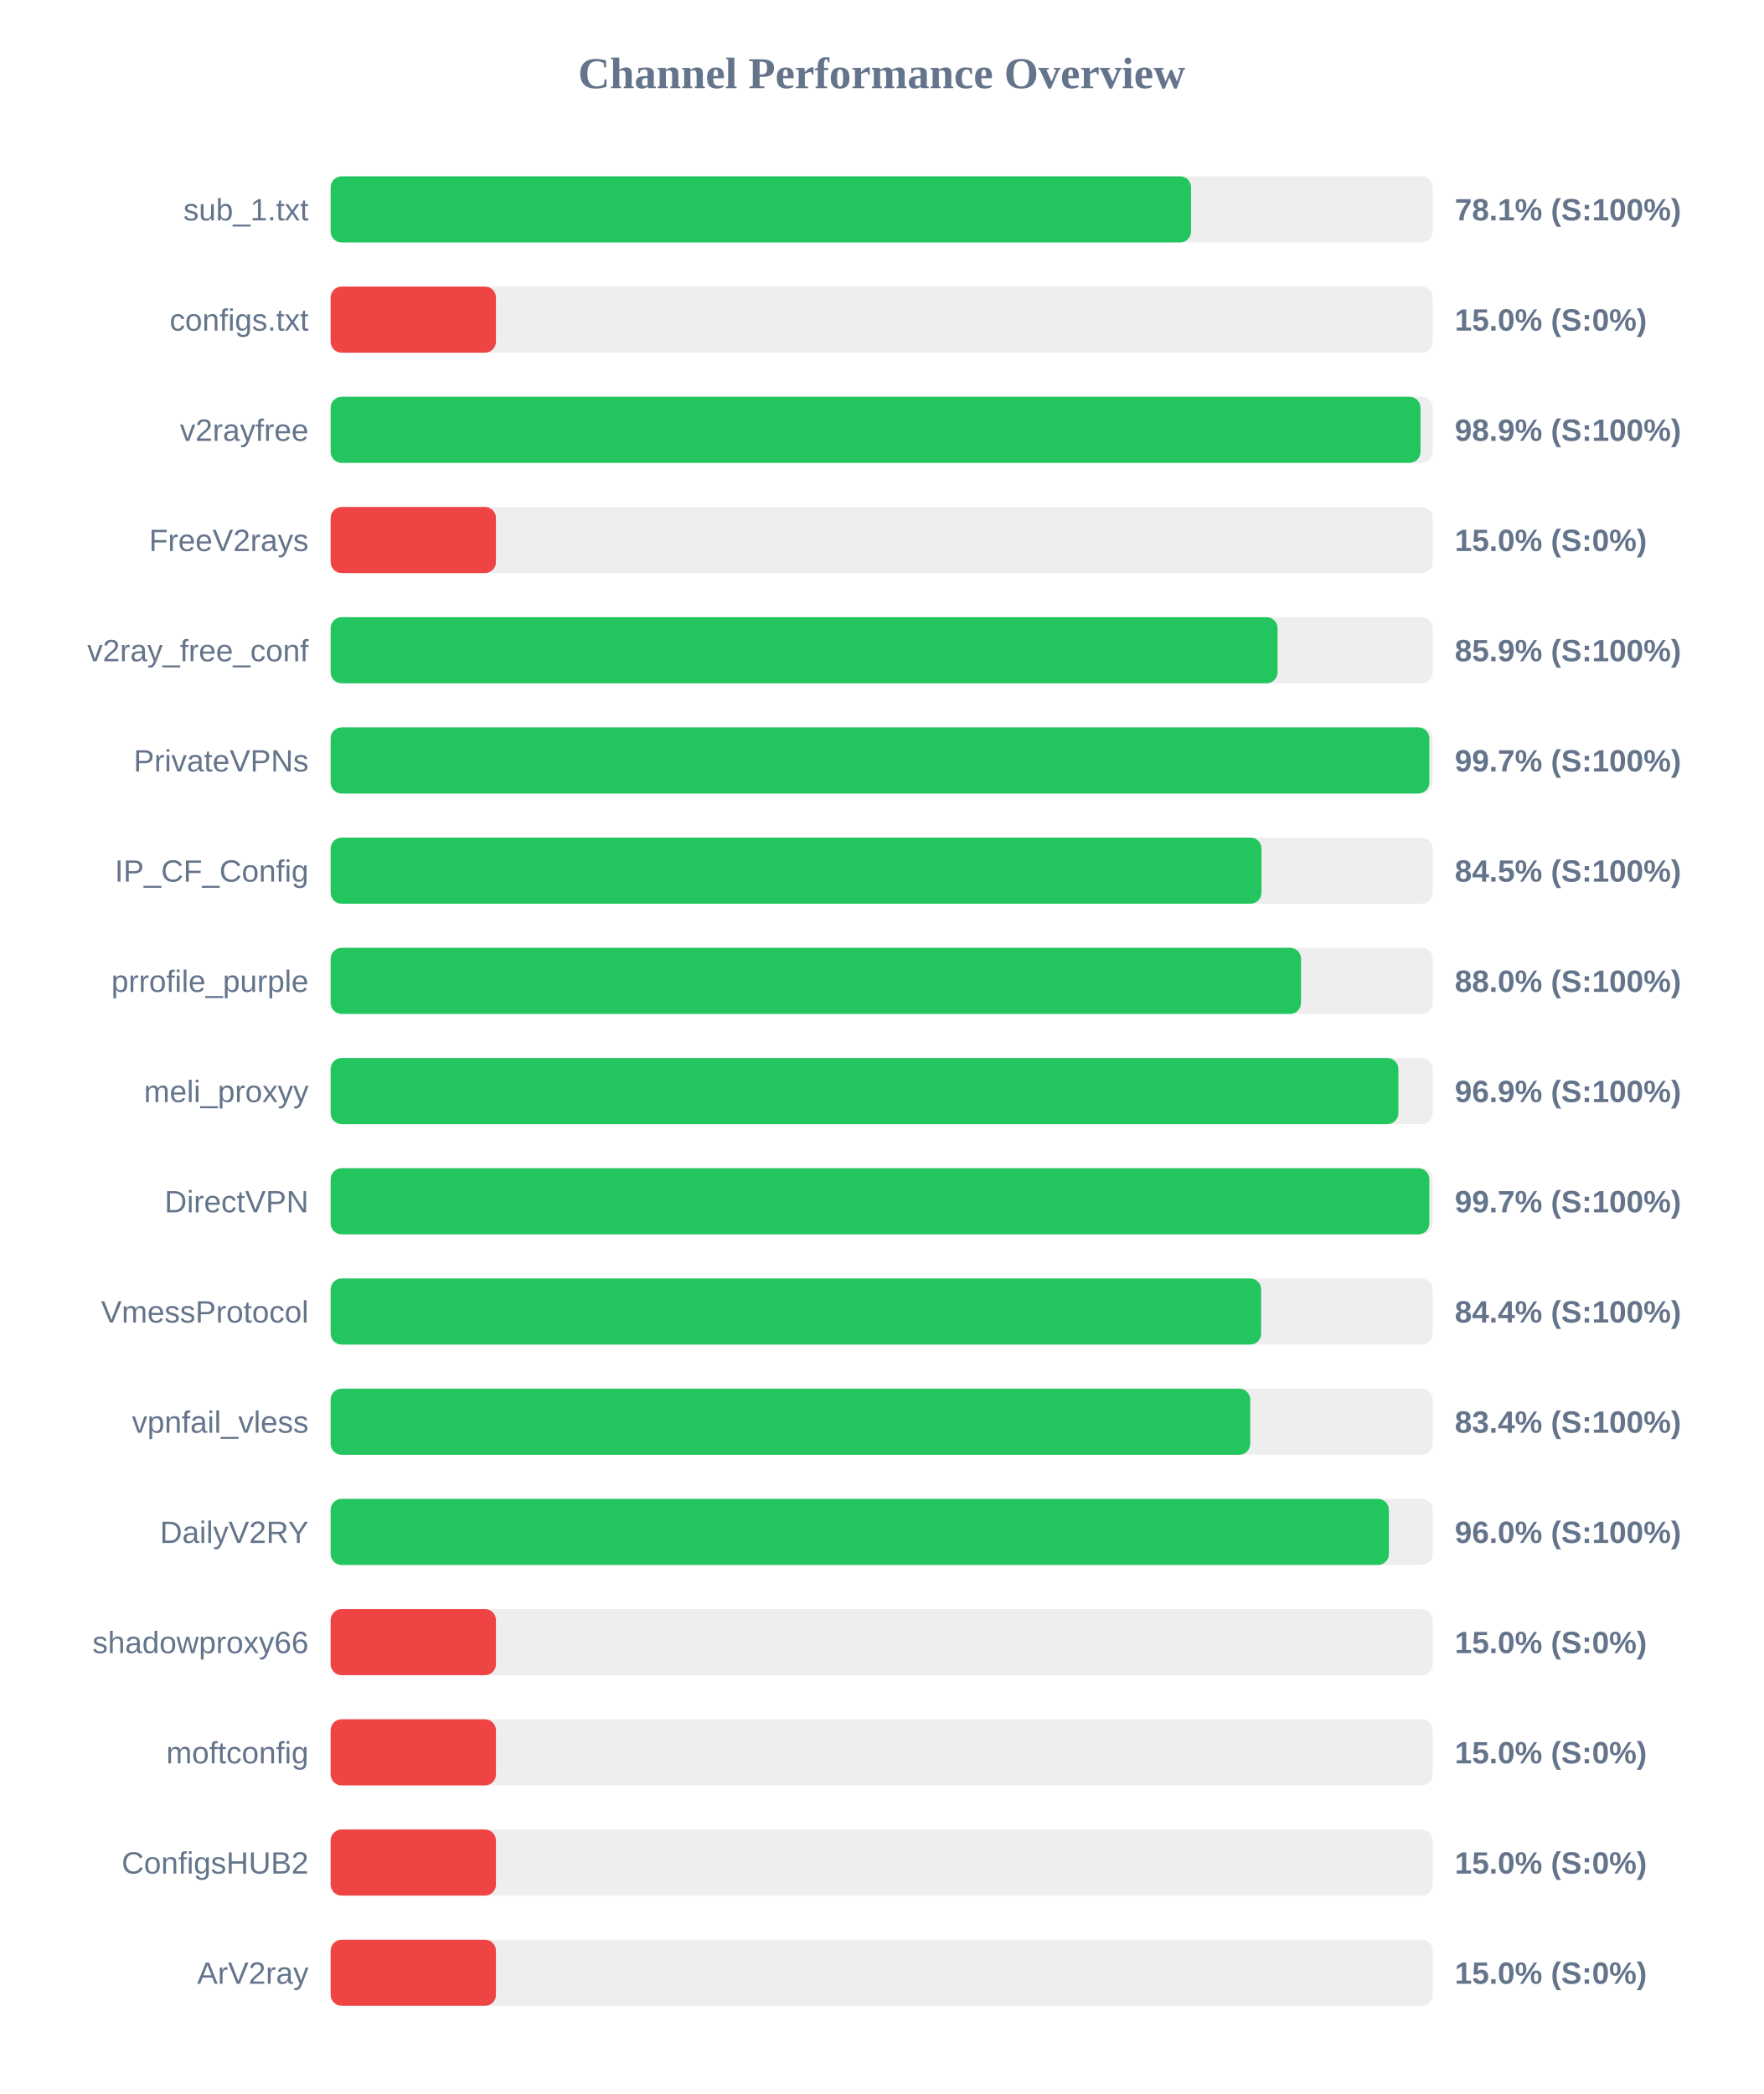
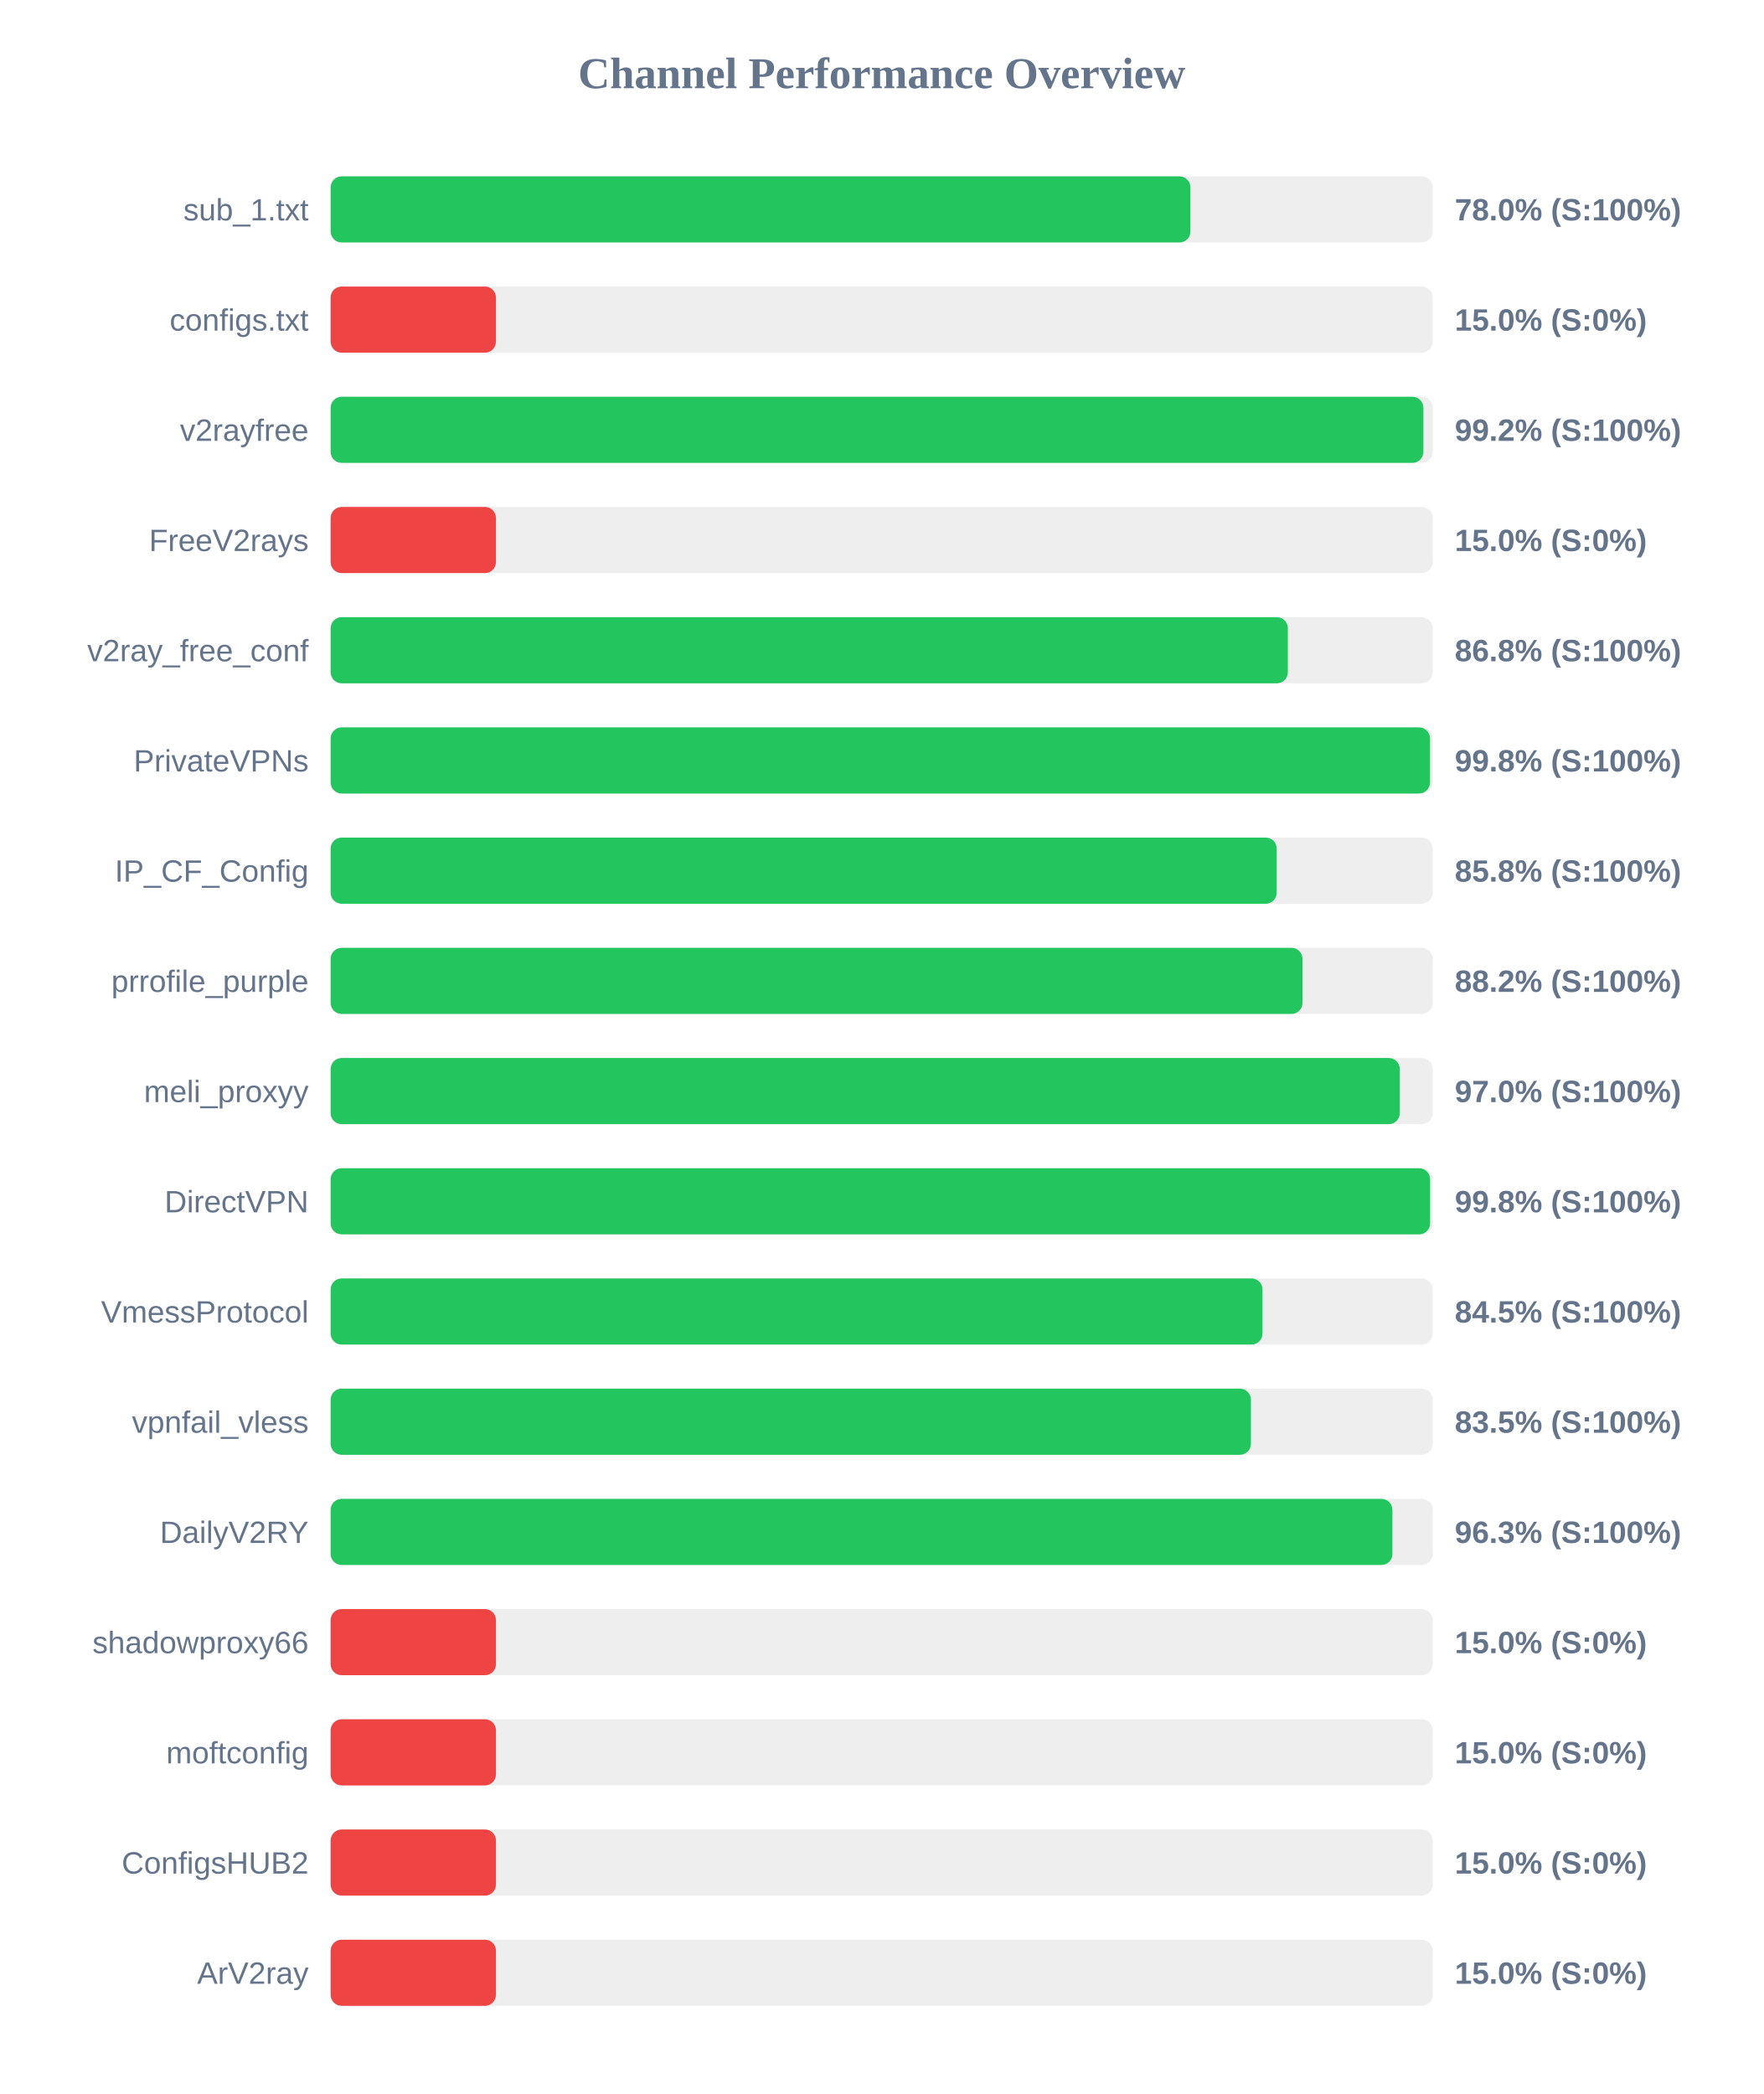
<svg xmlns="http://www.w3.org/2000/svg" width="800" height="950" version="1.1">
  <style>
        .row { font: 14px Arial; fill: #64748b; }
        .score { font: bold 14px Arial; fill: #64748b; }
    </style>
  <text x="400" y="40" text-anchor="middle" font-size="20px" font-weight="bold" fill="#64748b">Channel Performance Overview</text>
  <rect x="150" y="80" width="500" height="30" fill="#eee" rx="5" />
-   <rect x="150" y="80" width="390.35" height="30" fill="#22c55e" rx="5" />
+   <rect x="150" y="80" width="390.05" height="30" fill="#22c55e" rx="5" />
  <text x="140" y="100" text-anchor="end" class="row">sub_1.txt</text>
-   <text x="660" y="100" text-anchor="start" class="score">78.1% (S:100%)</text>
+   <text x="660" y="100" text-anchor="start" class="score">78.0% (S:100%)</text>
  <rect x="150" y="130" width="500" height="30" fill="#eee" rx="5" />
  <rect x="150" y="130" width="75.0" height="30" fill="#ef4444" rx="5" />
  <text x="140" y="150" text-anchor="end" class="row">configs.txt</text>
  <text x="660" y="150" text-anchor="start" class="score">15.0% (S:0%)</text>
  <rect x="150" y="180" width="500" height="30" fill="#eee" rx="5" />
-   <rect x="150" y="180" width="494.45" height="30" fill="#22c55e" rx="5" />
+   <rect x="150" y="180" width="495.75" height="30" fill="#22c55e" rx="5" />
  <text x="140" y="200" text-anchor="end" class="row">v2rayfree</text>
-   <text x="660" y="200" text-anchor="start" class="score">98.9% (S:100%)</text>
+   <text x="660" y="200" text-anchor="start" class="score">99.2% (S:100%)</text>
  <rect x="150" y="230" width="500" height="30" fill="#eee" rx="5" />
  <rect x="150" y="230" width="75.0" height="30" fill="#ef4444" rx="5" />
  <text x="140" y="250" text-anchor="end" class="row">FreeV2rays</text>
  <text x="660" y="250" text-anchor="start" class="score">15.0% (S:0%)</text>
  <rect x="150" y="280" width="500" height="30" fill="#eee" rx="5" />
-   <rect x="150" y="280" width="429.6" height="30" fill="#22c55e" rx="5" />
+   <rect x="150" y="280" width="434.25" height="30" fill="#22c55e" rx="5" />
  <text x="140" y="300" text-anchor="end" class="row">v2ray_free_conf</text>
-   <text x="660" y="300" text-anchor="start" class="score">85.9% (S:100%)</text>
+   <text x="660" y="300" text-anchor="start" class="score">86.8% (S:100%)</text>
  <rect x="150" y="330" width="500" height="30" fill="#eee" rx="5" />
-   <rect x="150" y="330" width="498.45" height="30" fill="#22c55e" rx="5" />
+   <rect x="150" y="330" width="498.75" height="30" fill="#22c55e" rx="5" />
  <text x="140" y="350" text-anchor="end" class="row">PrivateVPNs</text>
-   <text x="660" y="350" text-anchor="start" class="score">99.7% (S:100%)</text>
+   <text x="660" y="350" text-anchor="start" class="score">99.8% (S:100%)</text>
  <rect x="150" y="380" width="500" height="30" fill="#eee" rx="5" />
-   <rect x="150" y="380" width="422.3" height="30" fill="#22c55e" rx="5" />
+   <rect x="150" y="380" width="429.2" height="30" fill="#22c55e" rx="5" />
  <text x="140" y="400" text-anchor="end" class="row">IP_CF_Config</text>
-   <text x="660" y="400" text-anchor="start" class="score">84.5% (S:100%)</text>
+   <text x="660" y="400" text-anchor="start" class="score">85.8% (S:100%)</text>
  <rect x="150" y="430" width="500" height="30" fill="#eee" rx="5" />
-   <rect x="150" y="430" width="440.25" height="30" fill="#22c55e" rx="5" />
+   <rect x="150" y="430" width="440.9" height="30" fill="#22c55e" rx="5" />
  <text x="140" y="450" text-anchor="end" class="row">prrofile_purple</text>
-   <text x="660" y="450" text-anchor="start" class="score">88.0% (S:100%)</text>
+   <text x="660" y="450" text-anchor="start" class="score">88.2% (S:100%)</text>
  <rect x="150" y="480" width="500" height="30" fill="#eee" rx="5" />
-   <rect x="150" y="480" width="484.4" height="30" fill="#22c55e" rx="5" />
+   <rect x="150" y="480" width="485.05" height="30" fill="#22c55e" rx="5" />
  <text x="140" y="500" text-anchor="end" class="row">meli_proxyy</text>
-   <text x="660" y="500" text-anchor="start" class="score">96.9% (S:100%)</text>
+   <text x="660" y="500" text-anchor="start" class="score">97.0% (S:100%)</text>
  <rect x="150" y="530" width="500" height="30" fill="#eee" rx="5" />
-   <rect x="150" y="530" width="498.45" height="30" fill="#22c55e" rx="5" />
+   <rect x="150" y="530" width="498.8" height="30" fill="#22c55e" rx="5" />
  <text x="140" y="550" text-anchor="end" class="row">DirectVPN</text>
-   <text x="660" y="550" text-anchor="start" class="score">99.7% (S:100%)</text>
+   <text x="660" y="550" text-anchor="start" class="score">99.8% (S:100%)</text>
  <rect x="150" y="580" width="500" height="30" fill="#eee" rx="5" />
-   <rect x="150" y="580" width="422.15" height="30" fill="#22c55e" rx="5" />
+   <rect x="150" y="580" width="422.75" height="30" fill="#22c55e" rx="5" />
  <text x="140" y="600" text-anchor="end" class="row">VmessProtocol</text>
-   <text x="660" y="600" text-anchor="start" class="score">84.4% (S:100%)</text>
+   <text x="660" y="600" text-anchor="start" class="score">84.5% (S:100%)</text>
  <rect x="150" y="630" width="500" height="30" fill="#eee" rx="5" />
-   <rect x="150" y="630" width="417.2" height="30" fill="#22c55e" rx="5" />
+   <rect x="150" y="630" width="417.5" height="30" fill="#22c55e" rx="5" />
  <text x="140" y="650" text-anchor="end" class="row">vpnfail_vless</text>
-   <text x="660" y="650" text-anchor="start" class="score">83.4% (S:100%)</text>
+   <text x="660" y="650" text-anchor="start" class="score">83.5% (S:100%)</text>
  <rect x="150" y="680" width="500" height="30" fill="#eee" rx="5" />
-   <rect x="150" y="680" width="480.1" height="30" fill="#22c55e" rx="5" />
+   <rect x="150" y="680" width="481.7" height="30" fill="#22c55e" rx="5" />
  <text x="140" y="700" text-anchor="end" class="row">DailyV2RY</text>
-   <text x="660" y="700" text-anchor="start" class="score">96.0% (S:100%)</text>
+   <text x="660" y="700" text-anchor="start" class="score">96.3% (S:100%)</text>
  <rect x="150" y="730" width="500" height="30" fill="#eee" rx="5" />
  <rect x="150" y="730" width="75.0" height="30" fill="#ef4444" rx="5" />
  <text x="140" y="750" text-anchor="end" class="row">shadowproxy66</text>
  <text x="660" y="750" text-anchor="start" class="score">15.0% (S:0%)</text>
  <rect x="150" y="780" width="500" height="30" fill="#eee" rx="5" />
  <rect x="150" y="780" width="75.0" height="30" fill="#ef4444" rx="5" />
  <text x="140" y="800" text-anchor="end" class="row">moftconfig</text>
  <text x="660" y="800" text-anchor="start" class="score">15.0% (S:0%)</text>
  <rect x="150" y="830" width="500" height="30" fill="#eee" rx="5" />
  <rect x="150" y="830" width="75.0" height="30" fill="#ef4444" rx="5" />
  <text x="140" y="850" text-anchor="end" class="row">ConfigsHUB2</text>
  <text x="660" y="850" text-anchor="start" class="score">15.0% (S:0%)</text>
  <rect x="150" y="880" width="500" height="30" fill="#eee" rx="5" />
  <rect x="150" y="880" width="75.0" height="30" fill="#ef4444" rx="5" />
  <text x="140" y="900" text-anchor="end" class="row">ArV2ray</text>
  <text x="660" y="900" text-anchor="start" class="score">15.0% (S:0%)</text>
</svg>
